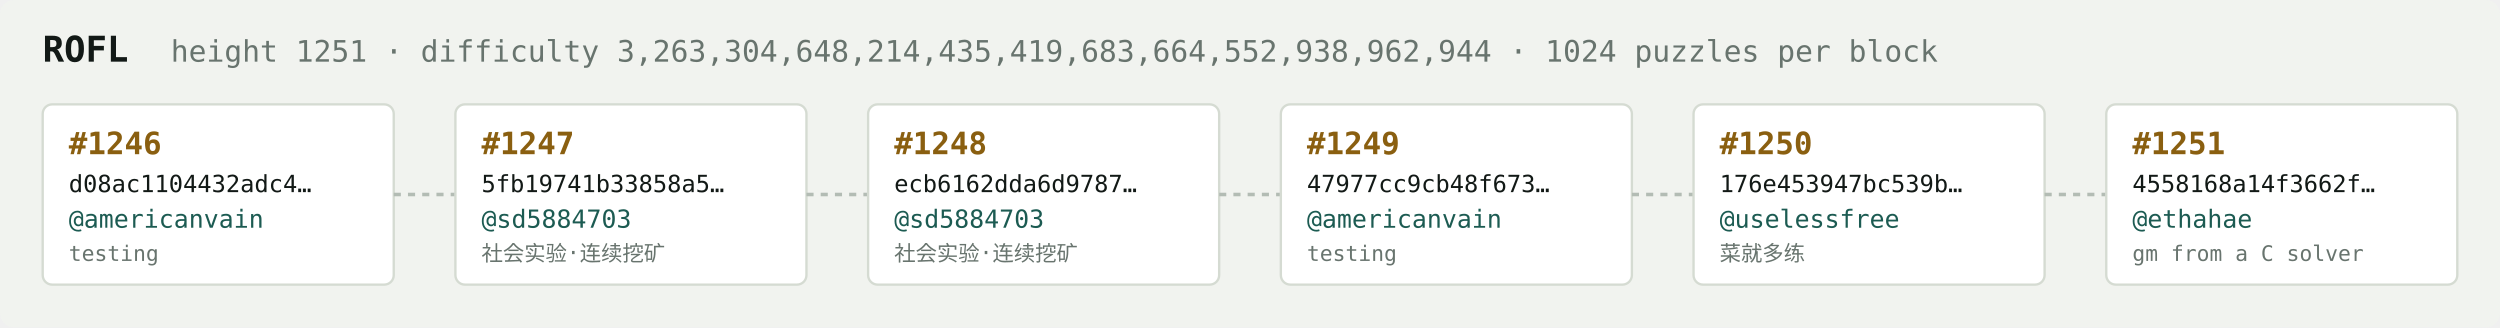
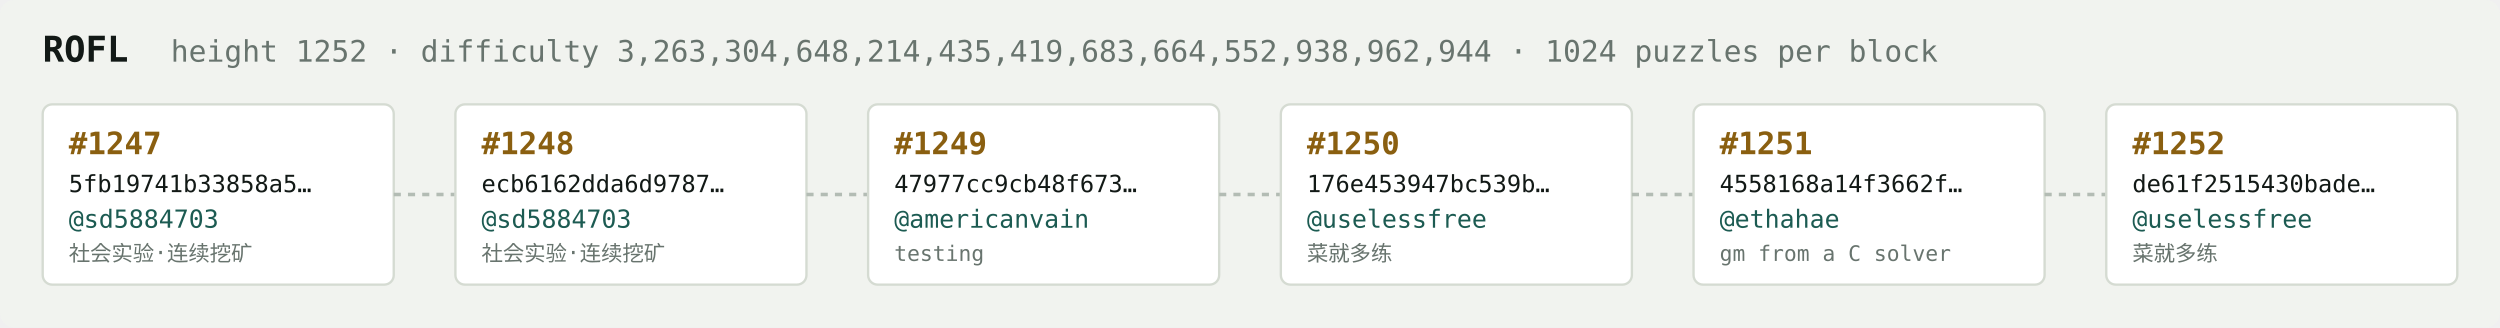
<svg xmlns="http://www.w3.org/2000/svg" width="1054" height="138" viewBox="0 0 1054 138" font-family="ui-monospace,SFMono-Regular,Menlo,monospace">
  <rect fill="#f1f3ef" width="1054" height="138" rx="6" />
  <text x="18" y="26" fill="#121916" font-size="15" font-weight="700">ROFL</text>
-   <text x="72" y="26" fill="#68746e" font-size="12.5">height 1251 · difficulty 3,263,304,648,214,435,419,683,664,552,938,962,944 · 1024 puzzles per block</text>
+   <text x="72" y="26" fill="#68746e" font-size="12.5">height 1252 · difficulty 3,263,304,648,214,435,419,683,664,552,938,962,944 · 1024 puzzles per block</text>
  <rect x="18" y="44" width="148" height="76" rx="4" fill="#ffffff" stroke="#d5dbd2" stroke-width="1" />
-   <text x="29" y="65" fill="#8a5f10" font-size="13" font-weight="700">#1246</text>
-   <text x="29" y="81" fill="#121916" font-size="10">d08ac1104432adc4…</text>
-   <text x="29" y="96" fill="#1c5b52" font-size="10.5">@americanvain</text>
-   <text x="29" y="110" fill="#68746e" font-size="9">testing</text>
+   <text x="29" y="65" fill="#8a5f10" font-size="13" font-weight="700">#1247</text>
+   <text x="29" y="81" fill="#121916" font-size="10">5fb19741b33858a5…</text>
+   <text x="29" y="96" fill="#1c5b52" font-size="10.5">@sd5884703</text>
+   <text x="29" y="110" fill="#68746e" font-size="9">社会实验·连续挖矿</text>
  <line x1="166" y1="82.0" x2="192" y2="82.0" stroke="#b3bcb4" stroke-width="1.5" stroke-dasharray="3 3" />
  <rect x="192" y="44" width="148" height="76" rx="4" fill="#ffffff" stroke="#d5dbd2" stroke-width="1" />
-   <text x="203" y="65" fill="#8a5f10" font-size="13" font-weight="700">#1247</text>
-   <text x="203" y="81" fill="#121916" font-size="10">5fb19741b33858a5…</text>
+   <text x="203" y="65" fill="#8a5f10" font-size="13" font-weight="700">#1248</text>
+   <text x="203" y="81" fill="#121916" font-size="10">ecb6162dda6d9787…</text>
  <text x="203" y="96" fill="#1c5b52" font-size="10.5">@sd5884703</text>
  <text x="203" y="110" fill="#68746e" font-size="9">社会实验·连续挖矿</text>
  <line x1="340" y1="82.0" x2="366" y2="82.0" stroke="#b3bcb4" stroke-width="1.5" stroke-dasharray="3 3" />
  <rect x="366" y="44" width="148" height="76" rx="4" fill="#ffffff" stroke="#d5dbd2" stroke-width="1" />
-   <text x="377" y="65" fill="#8a5f10" font-size="13" font-weight="700">#1248</text>
-   <text x="377" y="81" fill="#121916" font-size="10">ecb6162dda6d9787…</text>
-   <text x="377" y="96" fill="#1c5b52" font-size="10.5">@sd5884703</text>
-   <text x="377" y="110" fill="#68746e" font-size="9">社会实验·连续挖矿</text>
+   <text x="377" y="65" fill="#8a5f10" font-size="13" font-weight="700">#1249</text>
+   <text x="377" y="81" fill="#121916" font-size="10">47977cc9cb48f673…</text>
+   <text x="377" y="96" fill="#1c5b52" font-size="10.5">@americanvain</text>
+   <text x="377" y="110" fill="#68746e" font-size="9">testing</text>
  <line x1="514" y1="82.0" x2="540" y2="82.0" stroke="#b3bcb4" stroke-width="1.5" stroke-dasharray="3 3" />
  <rect x="540" y="44" width="148" height="76" rx="4" fill="#ffffff" stroke="#d5dbd2" stroke-width="1" />
-   <text x="551" y="65" fill="#8a5f10" font-size="13" font-weight="700">#1249</text>
-   <text x="551" y="81" fill="#121916" font-size="10">47977cc9cb48f673…</text>
-   <text x="551" y="96" fill="#1c5b52" font-size="10.5">@americanvain</text>
-   <text x="551" y="110" fill="#68746e" font-size="9">testing</text>
+   <text x="551" y="65" fill="#8a5f10" font-size="13" font-weight="700">#1250</text>
+   <text x="551" y="81" fill="#121916" font-size="10">176e453947bc539b…</text>
+   <text x="551" y="96" fill="#1c5b52" font-size="10.5">@uselessfree</text>
+   <text x="551" y="110" fill="#68746e" font-size="9">菜就多练</text>
  <line x1="688" y1="82.0" x2="714" y2="82.0" stroke="#b3bcb4" stroke-width="1.5" stroke-dasharray="3 3" />
  <rect x="714" y="44" width="148" height="76" rx="4" fill="#ffffff" stroke="#d5dbd2" stroke-width="1" />
-   <text x="725" y="65" fill="#8a5f10" font-size="13" font-weight="700">#1250</text>
-   <text x="725" y="81" fill="#121916" font-size="10">176e453947bc539b…</text>
-   <text x="725" y="96" fill="#1c5b52" font-size="10.5">@uselessfree</text>
-   <text x="725" y="110" fill="#68746e" font-size="9">菜就多练</text>
+   <text x="725" y="65" fill="#8a5f10" font-size="13" font-weight="700">#1251</text>
+   <text x="725" y="81" fill="#121916" font-size="10">4558168a14f3662f…</text>
+   <text x="725" y="96" fill="#1c5b52" font-size="10.5">@ethahae</text>
+   <text x="725" y="110" fill="#68746e" font-size="9">gm from a C solver</text>
  <line x1="862" y1="82.0" x2="888" y2="82.0" stroke="#b3bcb4" stroke-width="1.5" stroke-dasharray="3 3" />
  <rect x="888" y="44" width="148" height="76" rx="4" fill="#ffffff" stroke="#d5dbd2" stroke-width="1" />
-   <text x="899" y="65" fill="#8a5f10" font-size="13" font-weight="700">#1251</text>
-   <text x="899" y="81" fill="#121916" font-size="10">4558168a14f3662f…</text>
-   <text x="899" y="96" fill="#1c5b52" font-size="10.5">@ethahae</text>
-   <text x="899" y="110" fill="#68746e" font-size="9">gm from a C solver</text>
+   <text x="899" y="65" fill="#8a5f10" font-size="13" font-weight="700">#1252</text>
+   <text x="899" y="81" fill="#121916" font-size="10">de61f2515430bade…</text>
+   <text x="899" y="96" fill="#1c5b52" font-size="10.5">@uselessfree</text>
+   <text x="899" y="110" fill="#68746e" font-size="9">菜就多练</text>
</svg>
